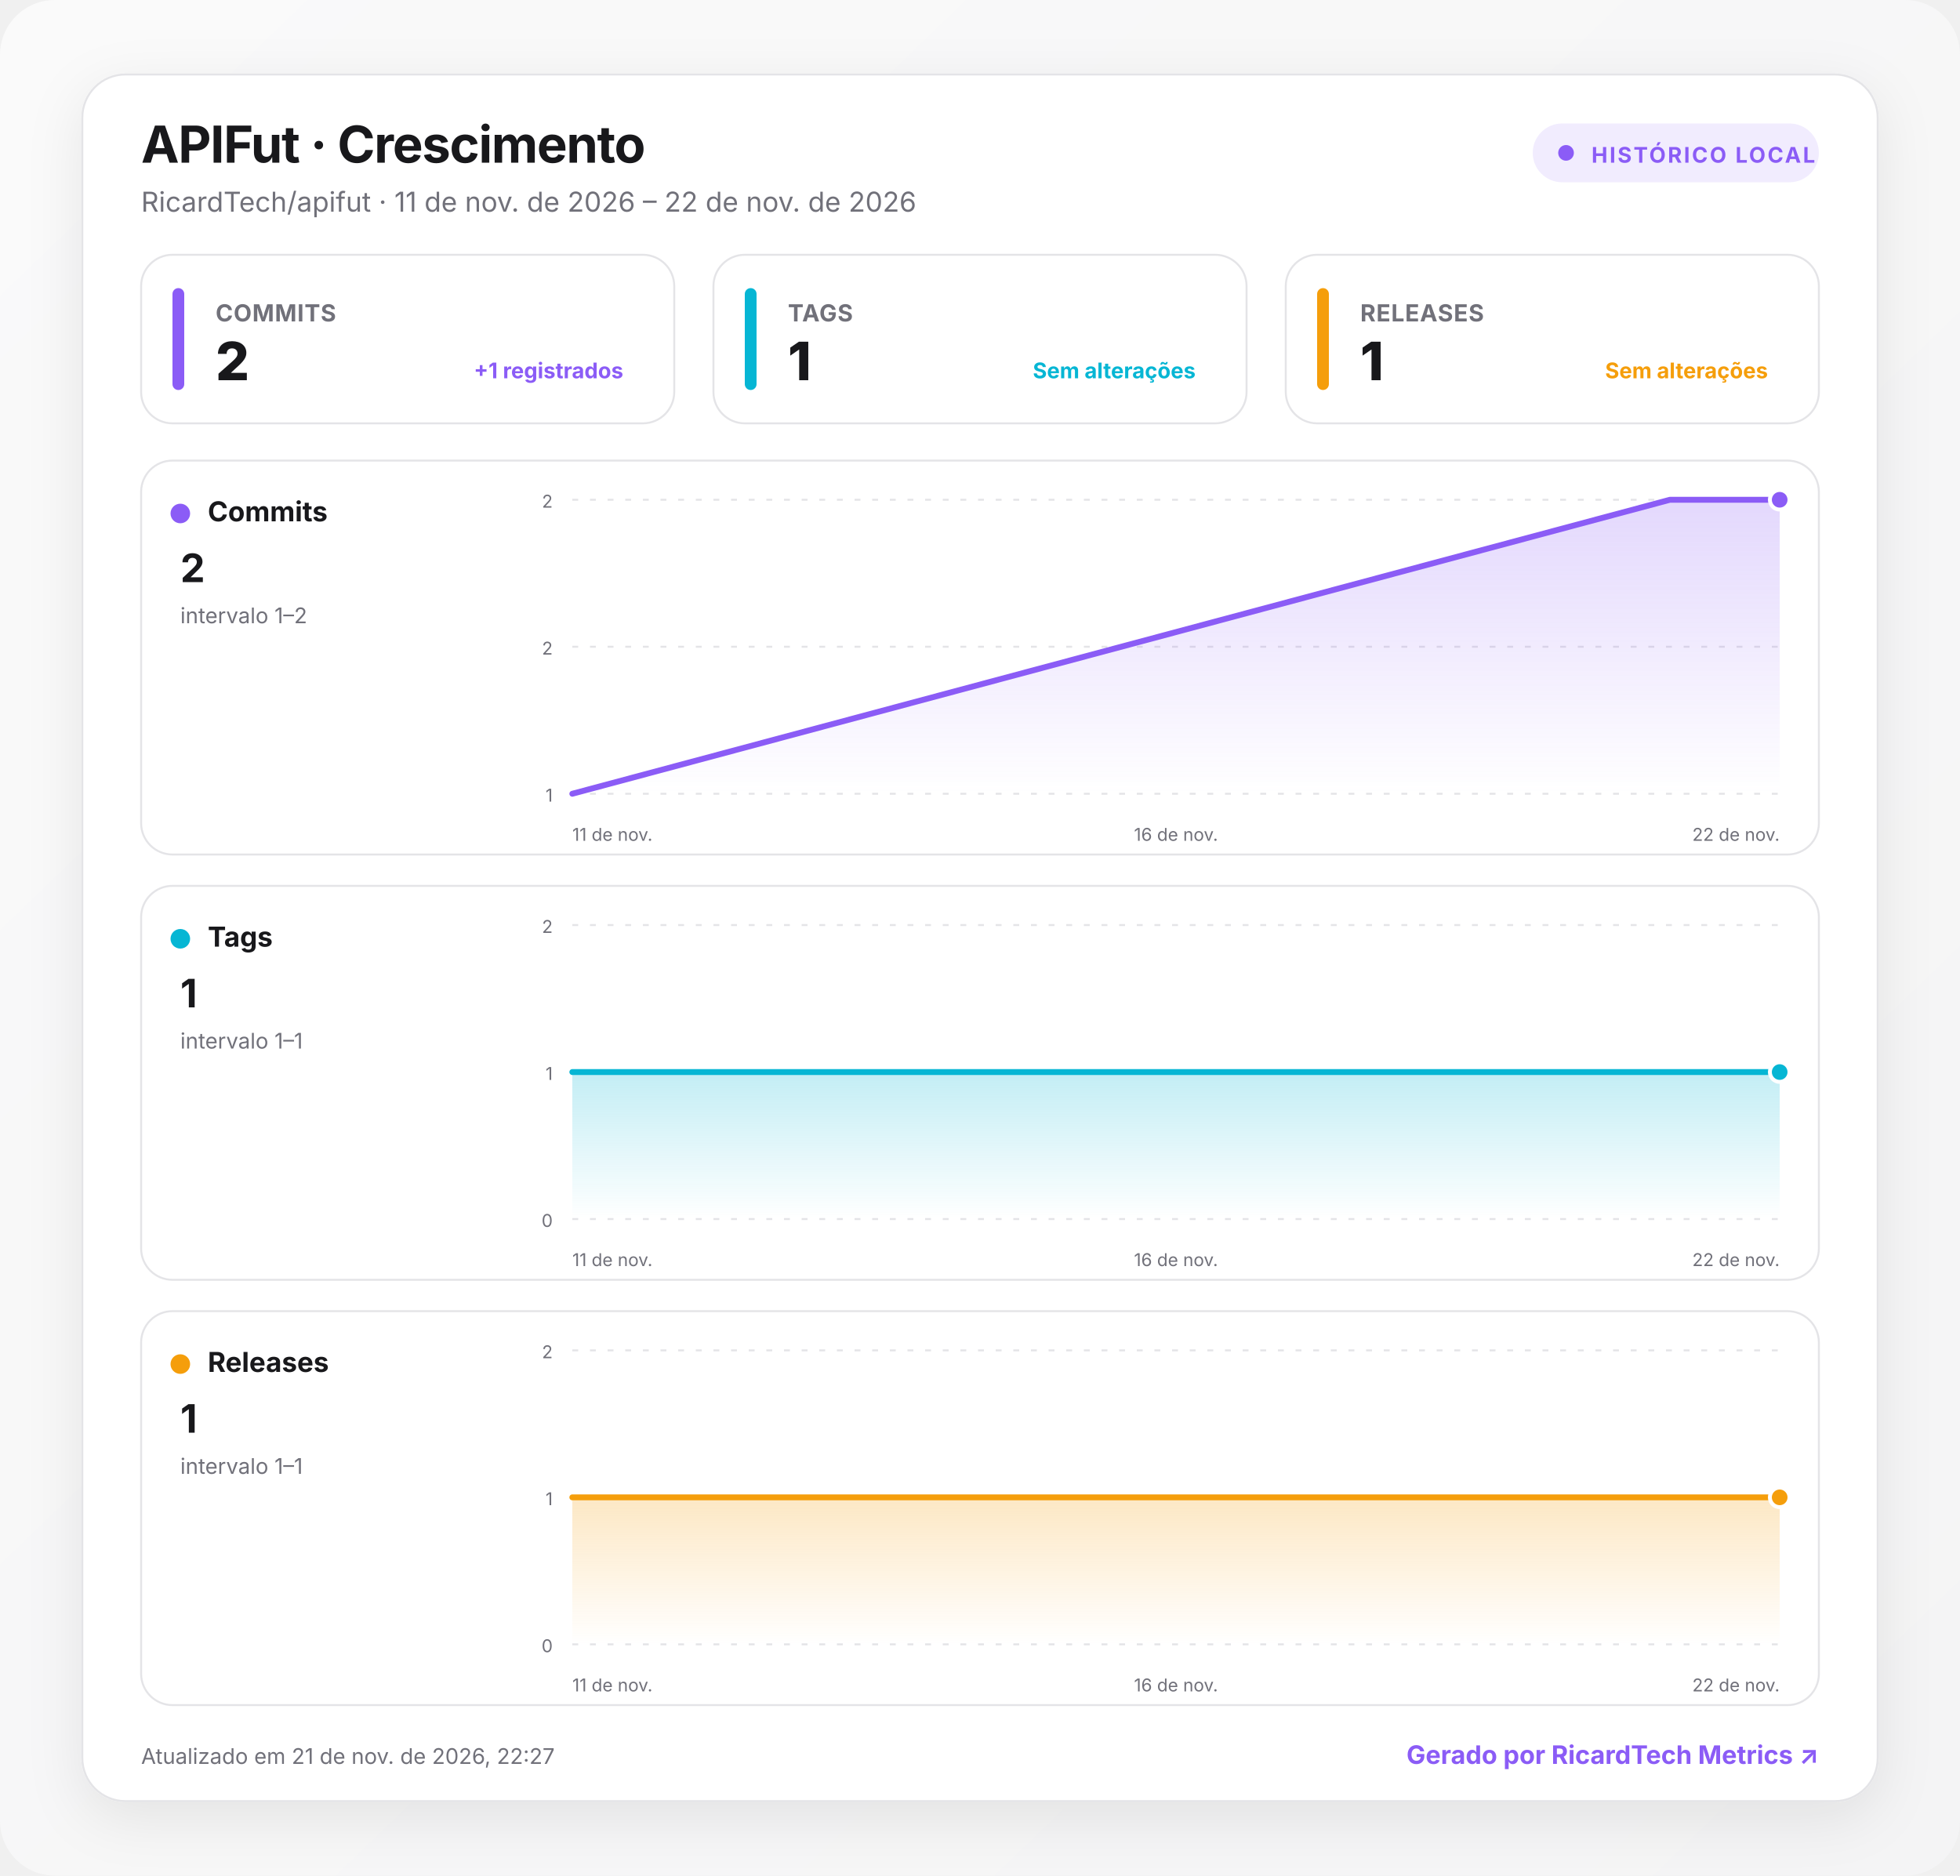
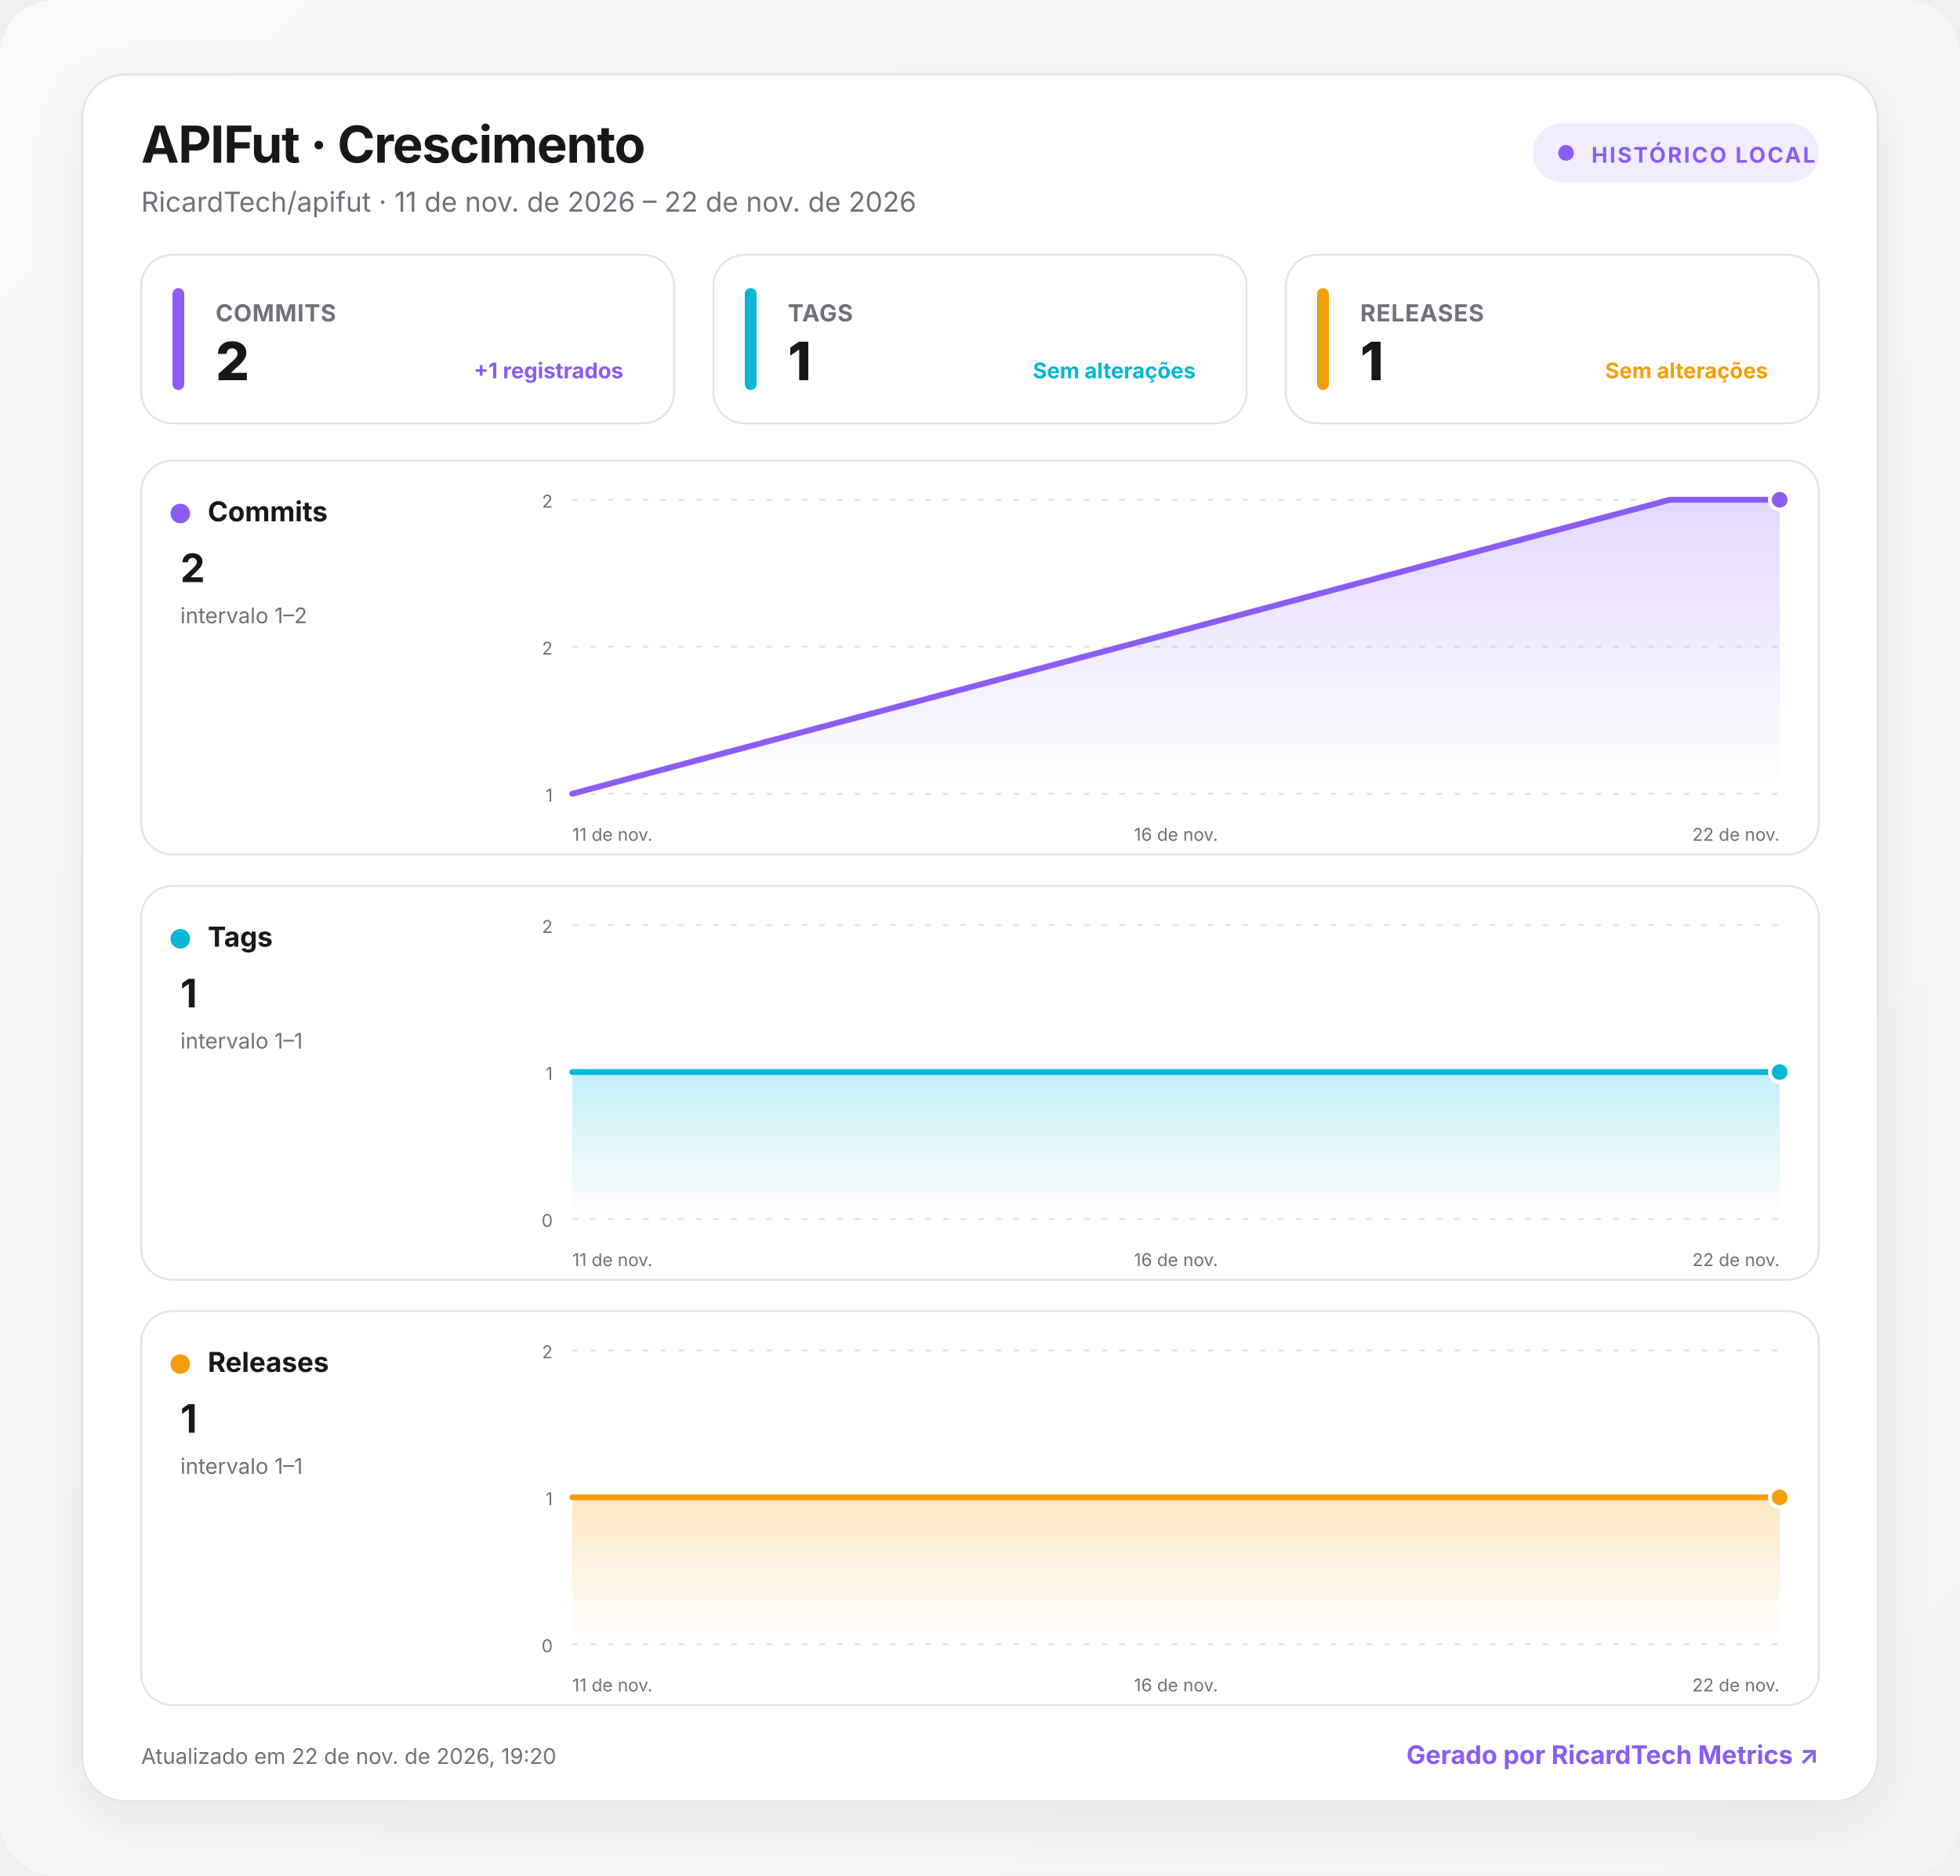
<svg xmlns="http://www.w3.org/2000/svg" width="1000" height="957" viewBox="0 0 1000 957" role="img" aria-labelledby="title desc">
  <defs>
    <linearGradient id="background" x1="0" y1="0" x2="1" y2="1">
      <stop offset="0" stop-color="#fafafa" />
      <stop offset="1" stop-color="#f4f4f5" />
    </linearGradient>
    <linearGradient id="fill-commits" x1="0" y1="0" x2="0" y2="1">
      <stop offset="0" stop-color="#8b5cf6" stop-opacity=".24" />
      <stop offset="1" stop-color="#8b5cf6" stop-opacity="0" />
    </linearGradient>
    <linearGradient id="fill-tags" x1="0" y1="0" x2="0" y2="1">
      <stop offset="0" stop-color="#06b6d4" stop-opacity=".24" />
      <stop offset="1" stop-color="#06b6d4" stop-opacity="0" />
    </linearGradient>
    <linearGradient id="fill-releases" x1="0" y1="0" x2="0" y2="1">
      <stop offset="0" stop-color="#f59e0b" stop-opacity=".24" />
      <stop offset="1" stop-color="#f59e0b" stop-opacity="0" />
    </linearGradient>
    <filter id="shadow" x="-10%" y="-10%" width="120%" height="130%">
      <feDropShadow dx="0" dy="8" stdDeviation="14" flood-color="#18181b" flood-opacity=".08" />
    </filter>
    <style>
      :root { color-scheme: light dark; }
      .bg { fill: url(#background); }
      .surface { fill: #ffffff; stroke: #e4e4e7; }
      .panel { fill: #ffffff; stroke: #e4e4e7; }
      .primary { fill: #18181b; }
      .secondary { fill: #71717a; }
      .grid { stroke: #e4e4e7; }
      text { font-family: Inter, ui-sans-serif, system-ui, -apple-system, BlinkMacSystemFont, "Segoe UI", Roboto, sans-serif; }
      @media (prefers-color-scheme: dark) {
        .bg { fill: #09090b; }
        .surface, .panel { fill: #111113; stroke: #27272a; }
        .primary { fill: #fafafa; }
        .secondary { fill: #a1a1aa; }
        .grid { stroke: #27272a; }
      }
    </style>
  </defs>
  <rect class="bg" width="1000" height="957" rx="28" />
  <g transform="translate(42 38)">
    <rect x="0" y="0" width="916" height="881" rx="22" class="surface" filter="url(#shadow)" />
    <text x="30" y="45" class="primary" font-size="26" font-weight="750" letter-spacing="-.5">APIFut · Crescimento</text>
    <text x="30" y="70" class="secondary" font-size="14">RicardTech/apifut · 11 de nov. de 2026 – 22 de nov. de 2026</text>
    <g transform="translate(740 25)">
      <rect width="146" height="30" rx="15" fill="#8b5cf6" fill-opacity=".12" />
      <circle cx="17" cy="15" r="4" fill="#8b5cf6" />
      <text x="30" y="20" fill="#8b5cf6" font-size="11" font-weight="700" letter-spacing="1">HISTÓRICO LOCAL</text>
    </g>
    <g transform="translate(30 92)">
      <rect width="272" height="86" rx="16" class="panel" />
      <rect x="16" y="17" width="6" height="52" rx="3" fill="#8b5cf6" />
      <text x="38" y="34" class="secondary" font-size="12" font-weight="650" letter-spacing=".3">COMMITS</text>
      <text x="38" y="64" class="primary" font-size="27" font-weight="760" letter-spacing="-.5">2</text>
      <text x="246" y="63" text-anchor="end" fill="#8b5cf6" font-size="11" font-weight="650">+1 registrados</text>
    </g>
    <g transform="translate(322 92)">
      <rect width="272" height="86" rx="16" class="panel" />
      <rect x="16" y="17" width="6" height="52" rx="3" fill="#06b6d4" />
      <text x="38" y="34" class="secondary" font-size="12" font-weight="650" letter-spacing=".3">TAGS</text>
      <text x="38" y="64" class="primary" font-size="27" font-weight="760" letter-spacing="-.5">1</text>
      <text x="246" y="63" text-anchor="end" fill="#06b6d4" font-size="11" font-weight="650">Sem alterações</text>
    </g>
    <g transform="translate(614 92)">
      <rect width="272" height="86" rx="16" class="panel" />
      <rect x="16" y="17" width="6" height="52" rx="3" fill="#f59e0b" />
      <text x="38" y="34" class="secondary" font-size="12" font-weight="650" letter-spacing=".3">RELEASES</text>
      <text x="38" y="64" class="primary" font-size="27" font-weight="760" letter-spacing="-.5">1</text>
      <text x="246" y="63" text-anchor="end" fill="#f59e0b" font-size="11" font-weight="650">Sem alterações</text>
    </g>
    <g transform="translate(30 197)">
      <rect width="856" height="201" rx="16" class="panel" />
      <circle cx="20" cy="27" r="5" fill="#8b5cf6" />
      <text x="34" y="31" class="primary" font-size="14" font-weight="700">Commits</text>
      <text x="20" y="62" class="primary" font-size="20" font-weight="750">2</text>
      <text x="20" y="83" class="secondary" font-size="11">intervalo 1–2</text>
      <line x1="220" x2="836" y1="20" y2="20" class="grid" stroke-width="1" stroke-dasharray="3 6" />
      <text x="210" y="24" text-anchor="end" class="secondary" font-size="9">2</text>
      <line x1="220" x2="836" y1="95" y2="95" class="grid" stroke-width="1" stroke-dasharray="3 6" />
      <text x="210" y="99" text-anchor="end" class="secondary" font-size="9">2</text>
      <line x1="220" x2="836" y1="170" y2="170" class="grid" stroke-width="1" stroke-dasharray="3 6" />
      <text x="210" y="174" text-anchor="end" class="secondary" font-size="9">1</text>
      <path d="M220 170 L780 20 L836 20 L836 170 L220 170 Z" fill="url(#fill-commits)" />
      <path d="M220 170 L780 20 L836 20" fill="none" stroke="#8b5cf6" stroke-width="3" stroke-linecap="round" stroke-linejoin="round" />
      <circle cx="836" cy="20" r="5" fill="#8b5cf6" stroke="#fff" stroke-width="2" />
      <text x="220" y="194" text-anchor="start" class="secondary" font-size="9">11 de nov.</text>
      <text x="528" y="194" text-anchor="middle" class="secondary" font-size="9">16 de nov.</text>
      <text x="836" y="194" text-anchor="end" class="secondary" font-size="9">22 de nov.</text>
    </g>
    <g transform="translate(30 414)">
      <rect width="856" height="201" rx="16" class="panel" />
      <circle cx="20" cy="27" r="5" fill="#06b6d4" />
      <text x="34" y="31" class="primary" font-size="14" font-weight="700">Tags</text>
      <text x="20" y="62" class="primary" font-size="20" font-weight="750">1</text>
      <text x="20" y="83" class="secondary" font-size="11">intervalo 1–1</text>
      <line x1="220" x2="836" y1="20" y2="20" class="grid" stroke-width="1" stroke-dasharray="3 6" />
      <text x="210" y="24" text-anchor="end" class="secondary" font-size="9">2</text>
      <line x1="220" x2="836" y1="95" y2="95" class="grid" stroke-width="1" stroke-dasharray="3 6" />
      <text x="210" y="99" text-anchor="end" class="secondary" font-size="9">1</text>
      <line x1="220" x2="836" y1="170" y2="170" class="grid" stroke-width="1" stroke-dasharray="3 6" />
      <text x="210" y="174" text-anchor="end" class="secondary" font-size="9">0</text>
      <path d="M220 95 L780 95 L836 95 L836 170 L220 170 Z" fill="url(#fill-tags)" />
      <path d="M220 95 L780 95 L836 95" fill="none" stroke="#06b6d4" stroke-width="3" stroke-linecap="round" stroke-linejoin="round" />
      <circle cx="836" cy="95" r="5" fill="#06b6d4" stroke="#fff" stroke-width="2" />
      <text x="220" y="194" text-anchor="start" class="secondary" font-size="9">11 de nov.</text>
      <text x="528" y="194" text-anchor="middle" class="secondary" font-size="9">16 de nov.</text>
      <text x="836" y="194" text-anchor="end" class="secondary" font-size="9">22 de nov.</text>
    </g>
    <g transform="translate(30 631)">
      <rect width="856" height="201" rx="16" class="panel" />
      <circle cx="20" cy="27" r="5" fill="#f59e0b" />
      <text x="34" y="31" class="primary" font-size="14" font-weight="700">Releases</text>
      <text x="20" y="62" class="primary" font-size="20" font-weight="750">1</text>
      <text x="20" y="83" class="secondary" font-size="11">intervalo 1–1</text>
      <line x1="220" x2="836" y1="20" y2="20" class="grid" stroke-width="1" stroke-dasharray="3 6" />
      <text x="210" y="24" text-anchor="end" class="secondary" font-size="9">2</text>
      <line x1="220" x2="836" y1="95" y2="95" class="grid" stroke-width="1" stroke-dasharray="3 6" />
      <text x="210" y="99" text-anchor="end" class="secondary" font-size="9">1</text>
      <line x1="220" x2="836" y1="170" y2="170" class="grid" stroke-width="1" stroke-dasharray="3 6" />
      <text x="210" y="174" text-anchor="end" class="secondary" font-size="9">0</text>
      <path d="M220 95 L780 95 L836 95 L836 170 L220 170 Z" fill="url(#fill-releases)" />
      <path d="M220 95 L780 95 L836 95" fill="none" stroke="#f59e0b" stroke-width="3" stroke-linecap="round" stroke-linejoin="round" />
      <circle cx="836" cy="95" r="5" fill="#f59e0b" stroke="#fff" stroke-width="2" />
      <text x="220" y="194" text-anchor="start" class="secondary" font-size="9">11 de nov.</text>
      <text x="528" y="194" text-anchor="middle" class="secondary" font-size="9">16 de nov.</text>
      <text x="836" y="194" text-anchor="end" class="secondary" font-size="9">22 de nov.</text>
    </g>
-     <text x="30" y="862" class="secondary" font-size="11">Atualizado em 21 de nov. de 2026, 22:27</text>
+     <text x="30" y="862" class="secondary" font-size="11">Atualizado em 22 de nov. de 2026, 19:20</text>
    <a href="https://git.ricardtech.top/RicardTech/ricardtech-metrics" target="_blank" aria-label="Abrir projeto RicardTech Metrics">
      <text x="886" y="862" fill="#8b5cf6" text-anchor="end" font-size="13" font-weight="700">Gerado por RicardTech Metrics ↗</text>
    </a>
  </g>
</svg>
